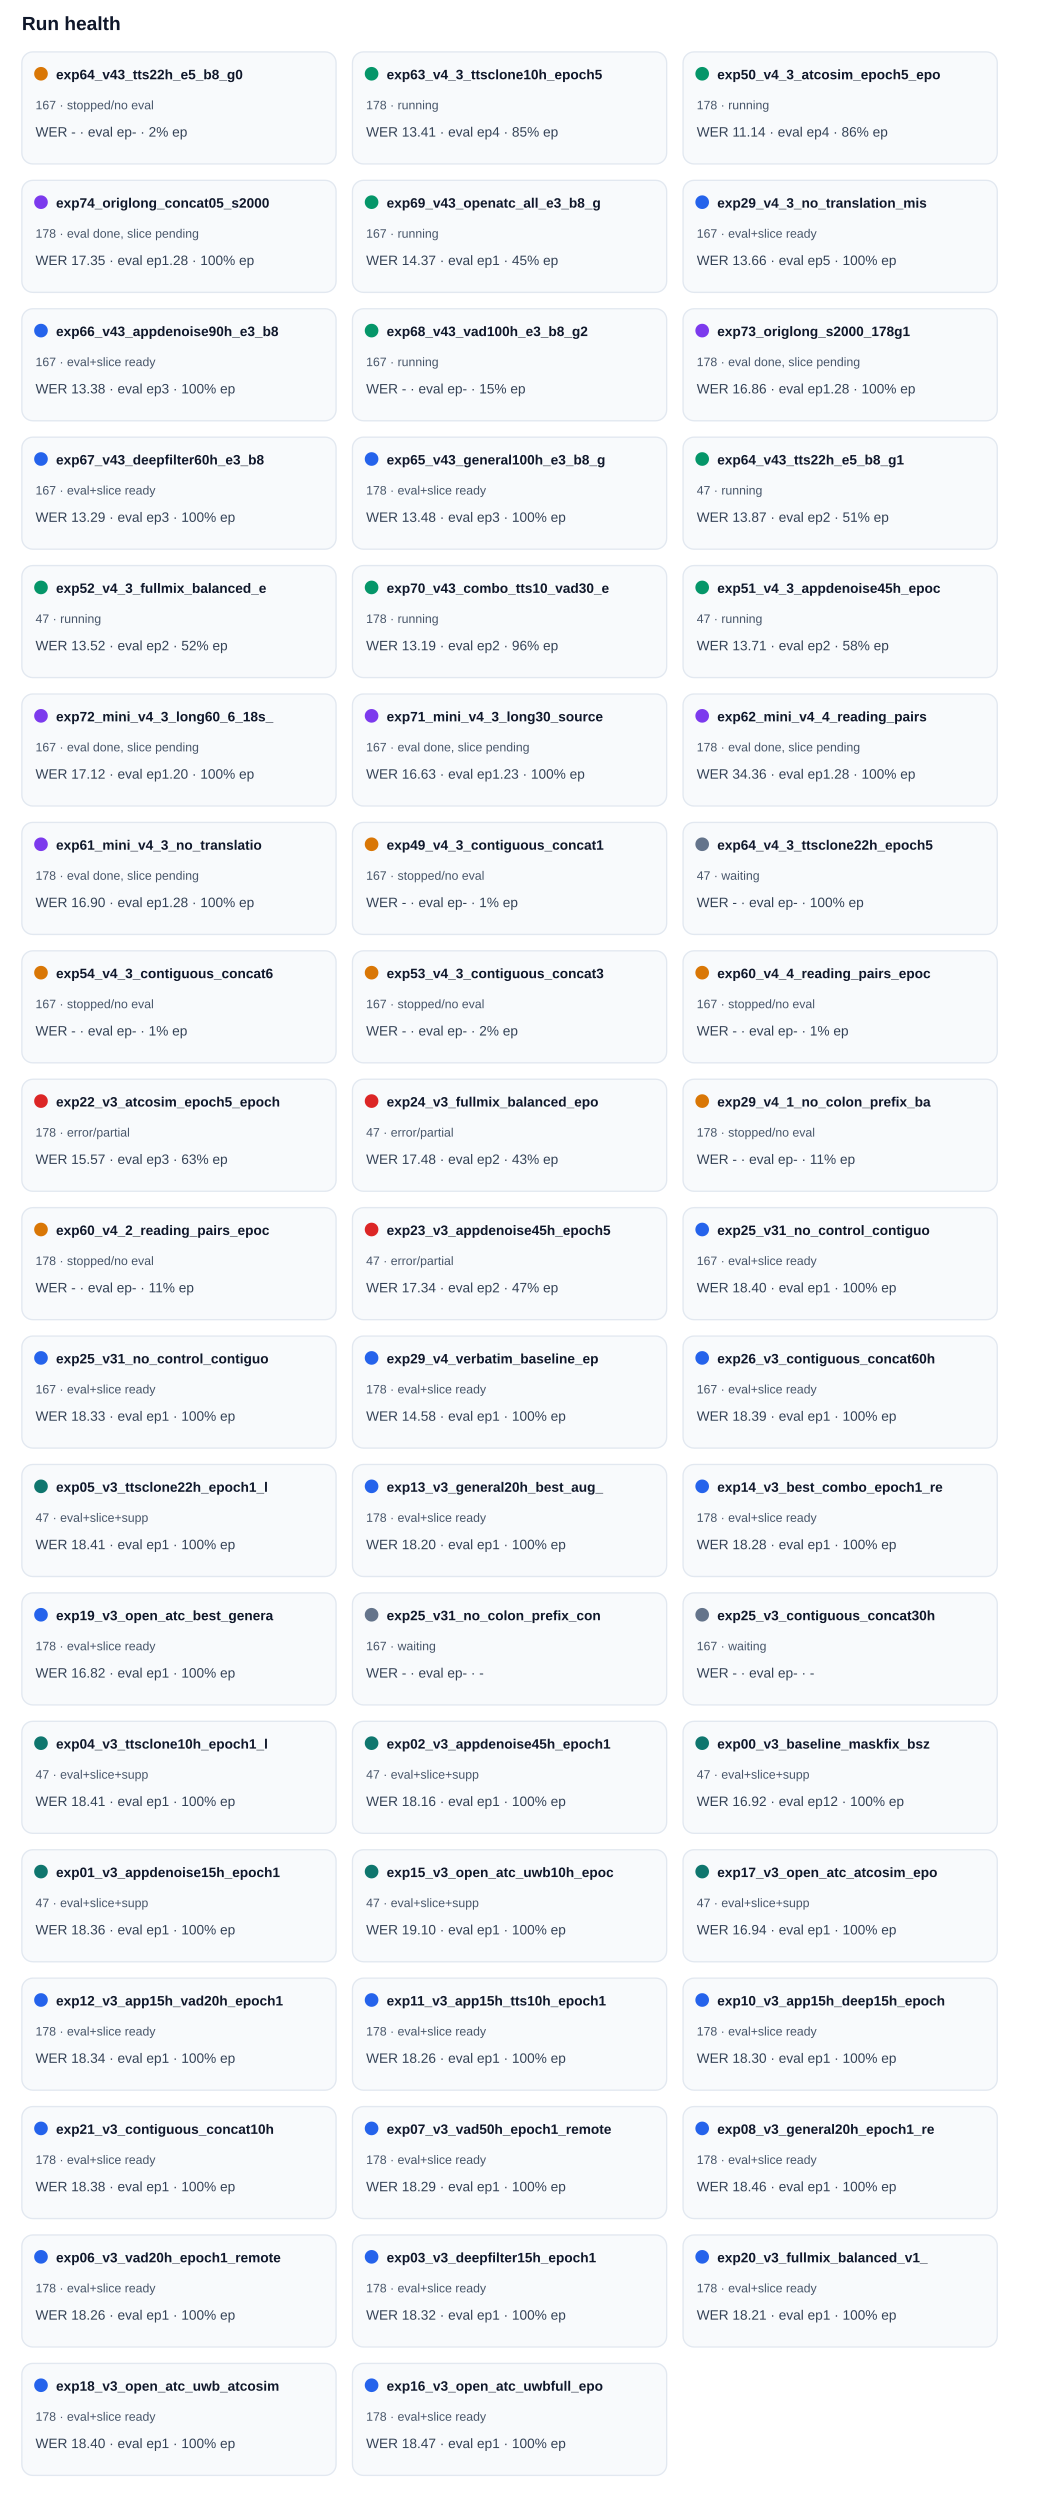
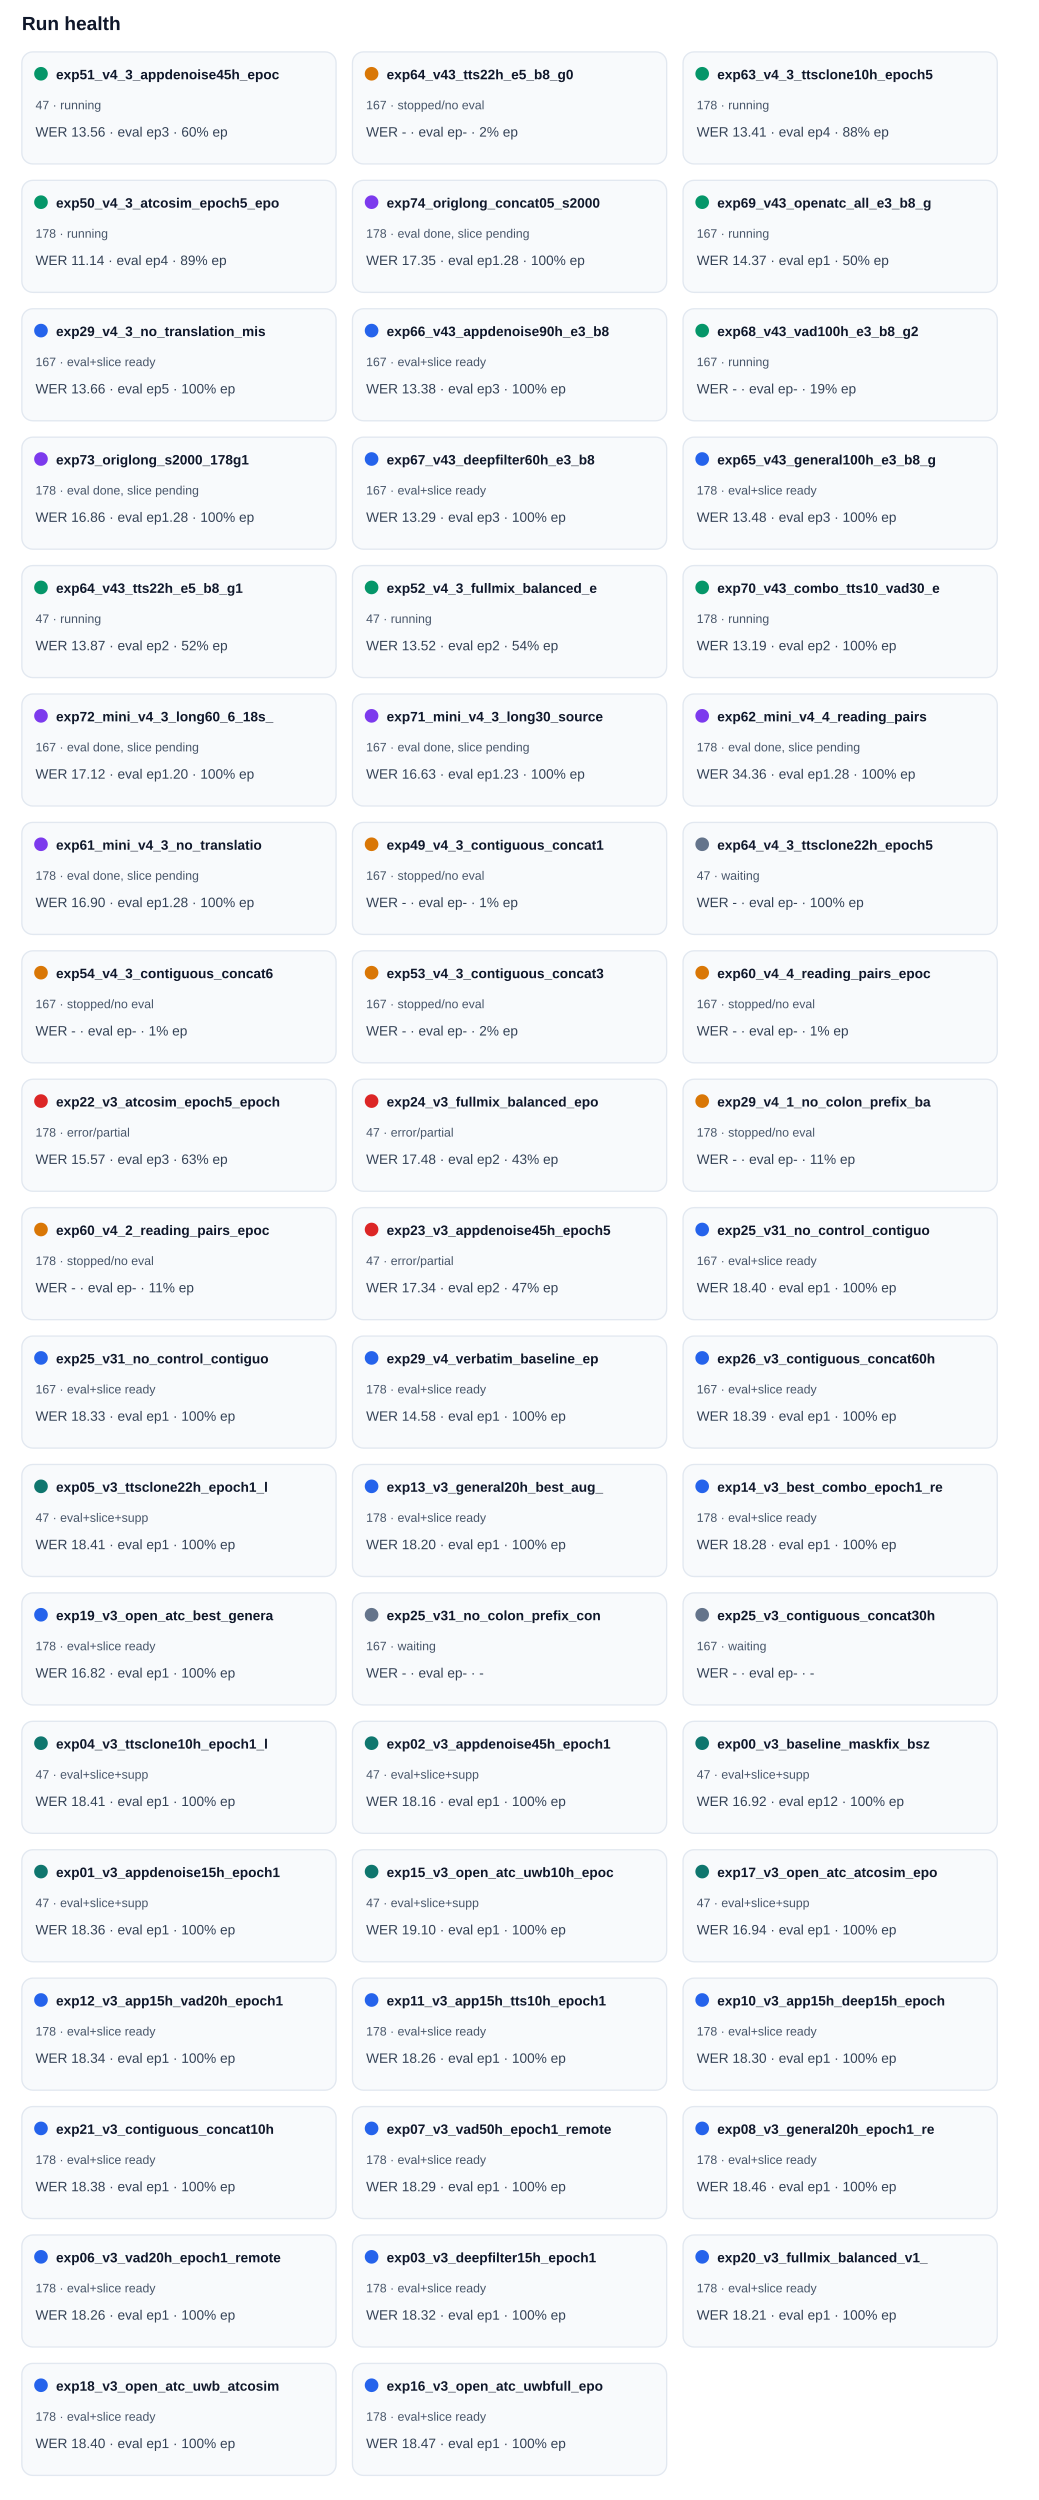
<svg xmlns="http://www.w3.org/2000/svg" width="100%" viewBox="0 0 760 1830" style="max-width:760px;background:#ffffff;border:1px solid #e5e7eb;border-radius:10px;">
  <text x="16.0" y="22.0" font-size="14" fill="#0f172a" text-anchor="start" font-family="Arial, sans-serif" font-weight="700">Run health</text>
  <rect x="16" y="38" width="230" height="82" rx="8" fill="#f8fafc" stroke="#e2e8f0" />
-   <circle cx="30" cy="54" r="5" fill="#d97706" />
-   <text x="41.0" y="58.0" font-size="10" fill="#0f172a" text-anchor="start" font-family="Arial, sans-serif" font-weight="700">exp64_v43_tts22h_e5_b8_g0</text>
-   <text x="26.0" y="80.0" font-size="9" fill="#475569" text-anchor="start" font-family="Arial, sans-serif" font-weight="400">167 · stopped/no eval</text>
-   <text x="26.0" y="100.0" font-size="10" fill="#334155" text-anchor="start" font-family="Arial, sans-serif" font-weight="400">WER - · eval ep- · 2% ep</text>
+   <circle cx="30" cy="54" r="5" fill="#059669" />
+   <text x="41.0" y="58.0" font-size="10" fill="#0f172a" text-anchor="start" font-family="Arial, sans-serif" font-weight="700">exp51_v4_3_appdenoise45h_epoc</text>
+   <text x="26.0" y="80.0" font-size="9" fill="#475569" text-anchor="start" font-family="Arial, sans-serif" font-weight="400">47 · running</text>
+   <text x="26.0" y="100.0" font-size="10" fill="#334155" text-anchor="start" font-family="Arial, sans-serif" font-weight="400">WER 13.56 · eval ep3 · 60% ep</text>
  <rect x="258" y="38" width="230" height="82" rx="8" fill="#f8fafc" stroke="#e2e8f0" />
-   <circle cx="272" cy="54" r="5" fill="#059669" />
-   <text x="283.0" y="58.0" font-size="10" fill="#0f172a" text-anchor="start" font-family="Arial, sans-serif" font-weight="700">exp63_v4_3_ttsclone10h_epoch5</text>
-   <text x="268.0" y="80.0" font-size="9" fill="#475569" text-anchor="start" font-family="Arial, sans-serif" font-weight="400">178 · running</text>
-   <text x="268.0" y="100.0" font-size="10" fill="#334155" text-anchor="start" font-family="Arial, sans-serif" font-weight="400">WER 13.41 · eval ep4 · 85% ep</text>
+   <circle cx="272" cy="54" r="5" fill="#d97706" />
+   <text x="283.0" y="58.0" font-size="10" fill="#0f172a" text-anchor="start" font-family="Arial, sans-serif" font-weight="700">exp64_v43_tts22h_e5_b8_g0</text>
+   <text x="268.0" y="80.0" font-size="9" fill="#475569" text-anchor="start" font-family="Arial, sans-serif" font-weight="400">167 · stopped/no eval</text>
+   <text x="268.0" y="100.0" font-size="10" fill="#334155" text-anchor="start" font-family="Arial, sans-serif" font-weight="400">WER - · eval ep- · 2% ep</text>
  <rect x="500" y="38" width="230" height="82" rx="8" fill="#f8fafc" stroke="#e2e8f0" />
  <circle cx="514" cy="54" r="5" fill="#059669" />
-   <text x="525.0" y="58.0" font-size="10" fill="#0f172a" text-anchor="start" font-family="Arial, sans-serif" font-weight="700">exp50_v4_3_atcosim_epoch5_epo</text>
+   <text x="525.0" y="58.0" font-size="10" fill="#0f172a" text-anchor="start" font-family="Arial, sans-serif" font-weight="700">exp63_v4_3_ttsclone10h_epoch5</text>
  <text x="510.0" y="80.0" font-size="9" fill="#475569" text-anchor="start" font-family="Arial, sans-serif" font-weight="400">178 · running</text>
-   <text x="510.0" y="100.0" font-size="10" fill="#334155" text-anchor="start" font-family="Arial, sans-serif" font-weight="400">WER 11.14 · eval ep4 · 86% ep</text>
+   <text x="510.0" y="100.0" font-size="10" fill="#334155" text-anchor="start" font-family="Arial, sans-serif" font-weight="400">WER 13.41 · eval ep4 · 88% ep</text>
  <rect x="16" y="132" width="230" height="82" rx="8" fill="#f8fafc" stroke="#e2e8f0" />
-   <circle cx="30" cy="148" r="5" fill="#7c3aed" />
-   <text x="41.0" y="152.0" font-size="10" fill="#0f172a" text-anchor="start" font-family="Arial, sans-serif" font-weight="700">exp74_origlong_concat05_s2000</text>
-   <text x="26.0" y="174.0" font-size="9" fill="#475569" text-anchor="start" font-family="Arial, sans-serif" font-weight="400">178 · eval done, slice pending</text>
-   <text x="26.0" y="194.0" font-size="10" fill="#334155" text-anchor="start" font-family="Arial, sans-serif" font-weight="400">WER 17.35 · eval ep1.28 · 100% ep</text>
+   <circle cx="30" cy="148" r="5" fill="#059669" />
+   <text x="41.0" y="152.0" font-size="10" fill="#0f172a" text-anchor="start" font-family="Arial, sans-serif" font-weight="700">exp50_v4_3_atcosim_epoch5_epo</text>
+   <text x="26.0" y="174.0" font-size="9" fill="#475569" text-anchor="start" font-family="Arial, sans-serif" font-weight="400">178 · running</text>
+   <text x="26.0" y="194.0" font-size="10" fill="#334155" text-anchor="start" font-family="Arial, sans-serif" font-weight="400">WER 11.14 · eval ep4 · 89% ep</text>
  <rect x="258" y="132" width="230" height="82" rx="8" fill="#f8fafc" stroke="#e2e8f0" />
-   <circle cx="272" cy="148" r="5" fill="#059669" />
-   <text x="283.0" y="152.0" font-size="10" fill="#0f172a" text-anchor="start" font-family="Arial, sans-serif" font-weight="700">exp69_v43_openatc_all_e3_b8_g</text>
-   <text x="268.0" y="174.0" font-size="9" fill="#475569" text-anchor="start" font-family="Arial, sans-serif" font-weight="400">167 · running</text>
-   <text x="268.0" y="194.0" font-size="10" fill="#334155" text-anchor="start" font-family="Arial, sans-serif" font-weight="400">WER 14.37 · eval ep1 · 45% ep</text>
+   <circle cx="272" cy="148" r="5" fill="#7c3aed" />
+   <text x="283.0" y="152.0" font-size="10" fill="#0f172a" text-anchor="start" font-family="Arial, sans-serif" font-weight="700">exp74_origlong_concat05_s2000</text>
+   <text x="268.0" y="174.0" font-size="9" fill="#475569" text-anchor="start" font-family="Arial, sans-serif" font-weight="400">178 · eval done, slice pending</text>
+   <text x="268.0" y="194.0" font-size="10" fill="#334155" text-anchor="start" font-family="Arial, sans-serif" font-weight="400">WER 17.35 · eval ep1.28 · 100% ep</text>
  <rect x="500" y="132" width="230" height="82" rx="8" fill="#f8fafc" stroke="#e2e8f0" />
-   <circle cx="514" cy="148" r="5" fill="#2563eb" />
-   <text x="525.0" y="152.0" font-size="10" fill="#0f172a" text-anchor="start" font-family="Arial, sans-serif" font-weight="700">exp29_v4_3_no_translation_mis</text>
-   <text x="510.0" y="174.0" font-size="9" fill="#475569" text-anchor="start" font-family="Arial, sans-serif" font-weight="400">167 · eval+slice ready</text>
-   <text x="510.0" y="194.0" font-size="10" fill="#334155" text-anchor="start" font-family="Arial, sans-serif" font-weight="400">WER 13.66 · eval ep5 · 100% ep</text>
+   <circle cx="514" cy="148" r="5" fill="#059669" />
+   <text x="525.0" y="152.0" font-size="10" fill="#0f172a" text-anchor="start" font-family="Arial, sans-serif" font-weight="700">exp69_v43_openatc_all_e3_b8_g</text>
+   <text x="510.0" y="174.0" font-size="9" fill="#475569" text-anchor="start" font-family="Arial, sans-serif" font-weight="400">167 · running</text>
+   <text x="510.0" y="194.0" font-size="10" fill="#334155" text-anchor="start" font-family="Arial, sans-serif" font-weight="400">WER 14.37 · eval ep1 · 50% ep</text>
  <rect x="16" y="226" width="230" height="82" rx="8" fill="#f8fafc" stroke="#e2e8f0" />
  <circle cx="30" cy="242" r="5" fill="#2563eb" />
-   <text x="41.0" y="246.0" font-size="10" fill="#0f172a" text-anchor="start" font-family="Arial, sans-serif" font-weight="700">exp66_v43_appdenoise90h_e3_b8</text>
+   <text x="41.0" y="246.0" font-size="10" fill="#0f172a" text-anchor="start" font-family="Arial, sans-serif" font-weight="700">exp29_v4_3_no_translation_mis</text>
  <text x="26.0" y="268.0" font-size="9" fill="#475569" text-anchor="start" font-family="Arial, sans-serif" font-weight="400">167 · eval+slice ready</text>
-   <text x="26.0" y="288.0" font-size="10" fill="#334155" text-anchor="start" font-family="Arial, sans-serif" font-weight="400">WER 13.38 · eval ep3 · 100% ep</text>
+   <text x="26.0" y="288.0" font-size="10" fill="#334155" text-anchor="start" font-family="Arial, sans-serif" font-weight="400">WER 13.66 · eval ep5 · 100% ep</text>
  <rect x="258" y="226" width="230" height="82" rx="8" fill="#f8fafc" stroke="#e2e8f0" />
-   <circle cx="272" cy="242" r="5" fill="#059669" />
-   <text x="283.0" y="246.0" font-size="10" fill="#0f172a" text-anchor="start" font-family="Arial, sans-serif" font-weight="700">exp68_v43_vad100h_e3_b8_g2</text>
-   <text x="268.0" y="268.0" font-size="9" fill="#475569" text-anchor="start" font-family="Arial, sans-serif" font-weight="400">167 · running</text>
-   <text x="268.0" y="288.0" font-size="10" fill="#334155" text-anchor="start" font-family="Arial, sans-serif" font-weight="400">WER - · eval ep- · 15% ep</text>
+   <circle cx="272" cy="242" r="5" fill="#2563eb" />
+   <text x="283.0" y="246.0" font-size="10" fill="#0f172a" text-anchor="start" font-family="Arial, sans-serif" font-weight="700">exp66_v43_appdenoise90h_e3_b8</text>
+   <text x="268.0" y="268.0" font-size="9" fill="#475569" text-anchor="start" font-family="Arial, sans-serif" font-weight="400">167 · eval+slice ready</text>
+   <text x="268.0" y="288.0" font-size="10" fill="#334155" text-anchor="start" font-family="Arial, sans-serif" font-weight="400">WER 13.38 · eval ep3 · 100% ep</text>
  <rect x="500" y="226" width="230" height="82" rx="8" fill="#f8fafc" stroke="#e2e8f0" />
-   <circle cx="514" cy="242" r="5" fill="#7c3aed" />
-   <text x="525.0" y="246.0" font-size="10" fill="#0f172a" text-anchor="start" font-family="Arial, sans-serif" font-weight="700">exp73_origlong_s2000_178g1</text>
-   <text x="510.0" y="268.0" font-size="9" fill="#475569" text-anchor="start" font-family="Arial, sans-serif" font-weight="400">178 · eval done, slice pending</text>
-   <text x="510.0" y="288.0" font-size="10" fill="#334155" text-anchor="start" font-family="Arial, sans-serif" font-weight="400">WER 16.86 · eval ep1.28 · 100% ep</text>
+   <circle cx="514" cy="242" r="5" fill="#059669" />
+   <text x="525.0" y="246.0" font-size="10" fill="#0f172a" text-anchor="start" font-family="Arial, sans-serif" font-weight="700">exp68_v43_vad100h_e3_b8_g2</text>
+   <text x="510.0" y="268.0" font-size="9" fill="#475569" text-anchor="start" font-family="Arial, sans-serif" font-weight="400">167 · running</text>
+   <text x="510.0" y="288.0" font-size="10" fill="#334155" text-anchor="start" font-family="Arial, sans-serif" font-weight="400">WER - · eval ep- · 19% ep</text>
  <rect x="16" y="320" width="230" height="82" rx="8" fill="#f8fafc" stroke="#e2e8f0" />
-   <circle cx="30" cy="336" r="5" fill="#2563eb" />
-   <text x="41.0" y="340.0" font-size="10" fill="#0f172a" text-anchor="start" font-family="Arial, sans-serif" font-weight="700">exp67_v43_deepfilter60h_e3_b8</text>
-   <text x="26.0" y="362.0" font-size="9" fill="#475569" text-anchor="start" font-family="Arial, sans-serif" font-weight="400">167 · eval+slice ready</text>
-   <text x="26.0" y="382.0" font-size="10" fill="#334155" text-anchor="start" font-family="Arial, sans-serif" font-weight="400">WER 13.29 · eval ep3 · 100% ep</text>
+   <circle cx="30" cy="336" r="5" fill="#7c3aed" />
+   <text x="41.0" y="340.0" font-size="10" fill="#0f172a" text-anchor="start" font-family="Arial, sans-serif" font-weight="700">exp73_origlong_s2000_178g1</text>
+   <text x="26.0" y="362.0" font-size="9" fill="#475569" text-anchor="start" font-family="Arial, sans-serif" font-weight="400">178 · eval done, slice pending</text>
+   <text x="26.0" y="382.0" font-size="10" fill="#334155" text-anchor="start" font-family="Arial, sans-serif" font-weight="400">WER 16.86 · eval ep1.28 · 100% ep</text>
  <rect x="258" y="320" width="230" height="82" rx="8" fill="#f8fafc" stroke="#e2e8f0" />
  <circle cx="272" cy="336" r="5" fill="#2563eb" />
-   <text x="283.0" y="340.0" font-size="10" fill="#0f172a" text-anchor="start" font-family="Arial, sans-serif" font-weight="700">exp65_v43_general100h_e3_b8_g</text>
-   <text x="268.0" y="362.0" font-size="9" fill="#475569" text-anchor="start" font-family="Arial, sans-serif" font-weight="400">178 · eval+slice ready</text>
-   <text x="268.0" y="382.0" font-size="10" fill="#334155" text-anchor="start" font-family="Arial, sans-serif" font-weight="400">WER 13.48 · eval ep3 · 100% ep</text>
+   <text x="283.0" y="340.0" font-size="10" fill="#0f172a" text-anchor="start" font-family="Arial, sans-serif" font-weight="700">exp67_v43_deepfilter60h_e3_b8</text>
+   <text x="268.0" y="362.0" font-size="9" fill="#475569" text-anchor="start" font-family="Arial, sans-serif" font-weight="400">167 · eval+slice ready</text>
+   <text x="268.0" y="382.0" font-size="10" fill="#334155" text-anchor="start" font-family="Arial, sans-serif" font-weight="400">WER 13.29 · eval ep3 · 100% ep</text>
  <rect x="500" y="320" width="230" height="82" rx="8" fill="#f8fafc" stroke="#e2e8f0" />
-   <circle cx="514" cy="336" r="5" fill="#059669" />
-   <text x="525.0" y="340.0" font-size="10" fill="#0f172a" text-anchor="start" font-family="Arial, sans-serif" font-weight="700">exp64_v43_tts22h_e5_b8_g1</text>
-   <text x="510.0" y="362.0" font-size="9" fill="#475569" text-anchor="start" font-family="Arial, sans-serif" font-weight="400">47 · running</text>
-   <text x="510.0" y="382.0" font-size="10" fill="#334155" text-anchor="start" font-family="Arial, sans-serif" font-weight="400">WER 13.87 · eval ep2 · 51% ep</text>
+   <circle cx="514" cy="336" r="5" fill="#2563eb" />
+   <text x="525.0" y="340.0" font-size="10" fill="#0f172a" text-anchor="start" font-family="Arial, sans-serif" font-weight="700">exp65_v43_general100h_e3_b8_g</text>
+   <text x="510.0" y="362.0" font-size="9" fill="#475569" text-anchor="start" font-family="Arial, sans-serif" font-weight="400">178 · eval+slice ready</text>
+   <text x="510.0" y="382.0" font-size="10" fill="#334155" text-anchor="start" font-family="Arial, sans-serif" font-weight="400">WER 13.48 · eval ep3 · 100% ep</text>
  <rect x="16" y="414" width="230" height="82" rx="8" fill="#f8fafc" stroke="#e2e8f0" />
  <circle cx="30" cy="430" r="5" fill="#059669" />
-   <text x="41.0" y="434.0" font-size="10" fill="#0f172a" text-anchor="start" font-family="Arial, sans-serif" font-weight="700">exp52_v4_3_fullmix_balanced_e</text>
+   <text x="41.0" y="434.0" font-size="10" fill="#0f172a" text-anchor="start" font-family="Arial, sans-serif" font-weight="700">exp64_v43_tts22h_e5_b8_g1</text>
  <text x="26.0" y="456.0" font-size="9" fill="#475569" text-anchor="start" font-family="Arial, sans-serif" font-weight="400">47 · running</text>
-   <text x="26.0" y="476.0" font-size="10" fill="#334155" text-anchor="start" font-family="Arial, sans-serif" font-weight="400">WER 13.52 · eval ep2 · 52% ep</text>
+   <text x="26.0" y="476.0" font-size="10" fill="#334155" text-anchor="start" font-family="Arial, sans-serif" font-weight="400">WER 13.87 · eval ep2 · 52% ep</text>
  <rect x="258" y="414" width="230" height="82" rx="8" fill="#f8fafc" stroke="#e2e8f0" />
  <circle cx="272" cy="430" r="5" fill="#059669" />
-   <text x="283.0" y="434.0" font-size="10" fill="#0f172a" text-anchor="start" font-family="Arial, sans-serif" font-weight="700">exp70_v43_combo_tts10_vad30_e</text>
-   <text x="268.0" y="456.0" font-size="9" fill="#475569" text-anchor="start" font-family="Arial, sans-serif" font-weight="400">178 · running</text>
-   <text x="268.0" y="476.0" font-size="10" fill="#334155" text-anchor="start" font-family="Arial, sans-serif" font-weight="400">WER 13.19 · eval ep2 · 96% ep</text>
+   <text x="283.0" y="434.0" font-size="10" fill="#0f172a" text-anchor="start" font-family="Arial, sans-serif" font-weight="700">exp52_v4_3_fullmix_balanced_e</text>
+   <text x="268.0" y="456.0" font-size="9" fill="#475569" text-anchor="start" font-family="Arial, sans-serif" font-weight="400">47 · running</text>
+   <text x="268.0" y="476.0" font-size="10" fill="#334155" text-anchor="start" font-family="Arial, sans-serif" font-weight="400">WER 13.52 · eval ep2 · 54% ep</text>
  <rect x="500" y="414" width="230" height="82" rx="8" fill="#f8fafc" stroke="#e2e8f0" />
  <circle cx="514" cy="430" r="5" fill="#059669" />
-   <text x="525.0" y="434.0" font-size="10" fill="#0f172a" text-anchor="start" font-family="Arial, sans-serif" font-weight="700">exp51_v4_3_appdenoise45h_epoc</text>
-   <text x="510.0" y="456.0" font-size="9" fill="#475569" text-anchor="start" font-family="Arial, sans-serif" font-weight="400">47 · running</text>
-   <text x="510.0" y="476.0" font-size="10" fill="#334155" text-anchor="start" font-family="Arial, sans-serif" font-weight="400">WER 13.71 · eval ep2 · 58% ep</text>
+   <text x="525.0" y="434.0" font-size="10" fill="#0f172a" text-anchor="start" font-family="Arial, sans-serif" font-weight="700">exp70_v43_combo_tts10_vad30_e</text>
+   <text x="510.0" y="456.0" font-size="9" fill="#475569" text-anchor="start" font-family="Arial, sans-serif" font-weight="400">178 · running</text>
+   <text x="510.0" y="476.0" font-size="10" fill="#334155" text-anchor="start" font-family="Arial, sans-serif" font-weight="400">WER 13.19 · eval ep2 · 100% ep</text>
  <rect x="16" y="508" width="230" height="82" rx="8" fill="#f8fafc" stroke="#e2e8f0" />
  <circle cx="30" cy="524" r="5" fill="#7c3aed" />
  <text x="41.0" y="528.0" font-size="10" fill="#0f172a" text-anchor="start" font-family="Arial, sans-serif" font-weight="700">exp72_mini_v4_3_long60_6_18s_</text>
  <text x="26.0" y="550.0" font-size="9" fill="#475569" text-anchor="start" font-family="Arial, sans-serif" font-weight="400">167 · eval done, slice pending</text>
  <text x="26.0" y="570.0" font-size="10" fill="#334155" text-anchor="start" font-family="Arial, sans-serif" font-weight="400">WER 17.12 · eval ep1.20 · 100% ep</text>
  <rect x="258" y="508" width="230" height="82" rx="8" fill="#f8fafc" stroke="#e2e8f0" />
  <circle cx="272" cy="524" r="5" fill="#7c3aed" />
  <text x="283.0" y="528.0" font-size="10" fill="#0f172a" text-anchor="start" font-family="Arial, sans-serif" font-weight="700">exp71_mini_v4_3_long30_source</text>
  <text x="268.0" y="550.0" font-size="9" fill="#475569" text-anchor="start" font-family="Arial, sans-serif" font-weight="400">167 · eval done, slice pending</text>
  <text x="268.0" y="570.0" font-size="10" fill="#334155" text-anchor="start" font-family="Arial, sans-serif" font-weight="400">WER 16.63 · eval ep1.23 · 100% ep</text>
  <rect x="500" y="508" width="230" height="82" rx="8" fill="#f8fafc" stroke="#e2e8f0" />
  <circle cx="514" cy="524" r="5" fill="#7c3aed" />
  <text x="525.0" y="528.0" font-size="10" fill="#0f172a" text-anchor="start" font-family="Arial, sans-serif" font-weight="700">exp62_mini_v4_4_reading_pairs</text>
  <text x="510.0" y="550.0" font-size="9" fill="#475569" text-anchor="start" font-family="Arial, sans-serif" font-weight="400">178 · eval done, slice pending</text>
  <text x="510.0" y="570.0" font-size="10" fill="#334155" text-anchor="start" font-family="Arial, sans-serif" font-weight="400">WER 34.36 · eval ep1.28 · 100% ep</text>
  <rect x="16" y="602" width="230" height="82" rx="8" fill="#f8fafc" stroke="#e2e8f0" />
  <circle cx="30" cy="618" r="5" fill="#7c3aed" />
  <text x="41.0" y="622.0" font-size="10" fill="#0f172a" text-anchor="start" font-family="Arial, sans-serif" font-weight="700">exp61_mini_v4_3_no_translatio</text>
  <text x="26.0" y="644.0" font-size="9" fill="#475569" text-anchor="start" font-family="Arial, sans-serif" font-weight="400">178 · eval done, slice pending</text>
  <text x="26.0" y="664.0" font-size="10" fill="#334155" text-anchor="start" font-family="Arial, sans-serif" font-weight="400">WER 16.90 · eval ep1.28 · 100% ep</text>
  <rect x="258" y="602" width="230" height="82" rx="8" fill="#f8fafc" stroke="#e2e8f0" />
  <circle cx="272" cy="618" r="5" fill="#d97706" />
  <text x="283.0" y="622.0" font-size="10" fill="#0f172a" text-anchor="start" font-family="Arial, sans-serif" font-weight="700">exp49_v4_3_contiguous_concat1</text>
  <text x="268.0" y="644.0" font-size="9" fill="#475569" text-anchor="start" font-family="Arial, sans-serif" font-weight="400">167 · stopped/no eval</text>
  <text x="268.0" y="664.0" font-size="10" fill="#334155" text-anchor="start" font-family="Arial, sans-serif" font-weight="400">WER - · eval ep- · 1% ep</text>
  <rect x="500" y="602" width="230" height="82" rx="8" fill="#f8fafc" stroke="#e2e8f0" />
  <circle cx="514" cy="618" r="5" fill="#64748b" />
  <text x="525.0" y="622.0" font-size="10" fill="#0f172a" text-anchor="start" font-family="Arial, sans-serif" font-weight="700">exp64_v4_3_ttsclone22h_epoch5</text>
  <text x="510.0" y="644.0" font-size="9" fill="#475569" text-anchor="start" font-family="Arial, sans-serif" font-weight="400">47 · waiting</text>
  <text x="510.0" y="664.0" font-size="10" fill="#334155" text-anchor="start" font-family="Arial, sans-serif" font-weight="400">WER - · eval ep- · 100% ep</text>
  <rect x="16" y="696" width="230" height="82" rx="8" fill="#f8fafc" stroke="#e2e8f0" />
  <circle cx="30" cy="712" r="5" fill="#d97706" />
  <text x="41.0" y="716.0" font-size="10" fill="#0f172a" text-anchor="start" font-family="Arial, sans-serif" font-weight="700">exp54_v4_3_contiguous_concat6</text>
  <text x="26.0" y="738.0" font-size="9" fill="#475569" text-anchor="start" font-family="Arial, sans-serif" font-weight="400">167 · stopped/no eval</text>
  <text x="26.0" y="758.0" font-size="10" fill="#334155" text-anchor="start" font-family="Arial, sans-serif" font-weight="400">WER - · eval ep- · 1% ep</text>
  <rect x="258" y="696" width="230" height="82" rx="8" fill="#f8fafc" stroke="#e2e8f0" />
  <circle cx="272" cy="712" r="5" fill="#d97706" />
  <text x="283.0" y="716.0" font-size="10" fill="#0f172a" text-anchor="start" font-family="Arial, sans-serif" font-weight="700">exp53_v4_3_contiguous_concat3</text>
  <text x="268.0" y="738.0" font-size="9" fill="#475569" text-anchor="start" font-family="Arial, sans-serif" font-weight="400">167 · stopped/no eval</text>
  <text x="268.0" y="758.0" font-size="10" fill="#334155" text-anchor="start" font-family="Arial, sans-serif" font-weight="400">WER - · eval ep- · 2% ep</text>
  <rect x="500" y="696" width="230" height="82" rx="8" fill="#f8fafc" stroke="#e2e8f0" />
  <circle cx="514" cy="712" r="5" fill="#d97706" />
  <text x="525.0" y="716.0" font-size="10" fill="#0f172a" text-anchor="start" font-family="Arial, sans-serif" font-weight="700">exp60_v4_4_reading_pairs_epoc</text>
  <text x="510.0" y="738.0" font-size="9" fill="#475569" text-anchor="start" font-family="Arial, sans-serif" font-weight="400">167 · stopped/no eval</text>
  <text x="510.0" y="758.0" font-size="10" fill="#334155" text-anchor="start" font-family="Arial, sans-serif" font-weight="400">WER - · eval ep- · 1% ep</text>
  <rect x="16" y="790" width="230" height="82" rx="8" fill="#f8fafc" stroke="#e2e8f0" />
  <circle cx="30" cy="806" r="5" fill="#dc2626" />
  <text x="41.0" y="810.0" font-size="10" fill="#0f172a" text-anchor="start" font-family="Arial, sans-serif" font-weight="700">exp22_v3_atcosim_epoch5_epoch</text>
  <text x="26.0" y="832.0" font-size="9" fill="#475569" text-anchor="start" font-family="Arial, sans-serif" font-weight="400">178 · error/partial</text>
  <text x="26.0" y="852.0" font-size="10" fill="#334155" text-anchor="start" font-family="Arial, sans-serif" font-weight="400">WER 15.57 · eval ep3 · 63% ep</text>
  <rect x="258" y="790" width="230" height="82" rx="8" fill="#f8fafc" stroke="#e2e8f0" />
  <circle cx="272" cy="806" r="5" fill="#dc2626" />
  <text x="283.0" y="810.0" font-size="10" fill="#0f172a" text-anchor="start" font-family="Arial, sans-serif" font-weight="700">exp24_v3_fullmix_balanced_epo</text>
  <text x="268.0" y="832.0" font-size="9" fill="#475569" text-anchor="start" font-family="Arial, sans-serif" font-weight="400">47 · error/partial</text>
  <text x="268.0" y="852.0" font-size="10" fill="#334155" text-anchor="start" font-family="Arial, sans-serif" font-weight="400">WER 17.48 · eval ep2 · 43% ep</text>
  <rect x="500" y="790" width="230" height="82" rx="8" fill="#f8fafc" stroke="#e2e8f0" />
  <circle cx="514" cy="806" r="5" fill="#d97706" />
  <text x="525.0" y="810.0" font-size="10" fill="#0f172a" text-anchor="start" font-family="Arial, sans-serif" font-weight="700">exp29_v4_1_no_colon_prefix_ba</text>
  <text x="510.0" y="832.0" font-size="9" fill="#475569" text-anchor="start" font-family="Arial, sans-serif" font-weight="400">178 · stopped/no eval</text>
  <text x="510.0" y="852.0" font-size="10" fill="#334155" text-anchor="start" font-family="Arial, sans-serif" font-weight="400">WER - · eval ep- · 11% ep</text>
  <rect x="16" y="884" width="230" height="82" rx="8" fill="#f8fafc" stroke="#e2e8f0" />
  <circle cx="30" cy="900" r="5" fill="#d97706" />
  <text x="41.0" y="904.0" font-size="10" fill="#0f172a" text-anchor="start" font-family="Arial, sans-serif" font-weight="700">exp60_v4_2_reading_pairs_epoc</text>
  <text x="26.0" y="926.0" font-size="9" fill="#475569" text-anchor="start" font-family="Arial, sans-serif" font-weight="400">178 · stopped/no eval</text>
  <text x="26.0" y="946.0" font-size="10" fill="#334155" text-anchor="start" font-family="Arial, sans-serif" font-weight="400">WER - · eval ep- · 11% ep</text>
  <rect x="258" y="884" width="230" height="82" rx="8" fill="#f8fafc" stroke="#e2e8f0" />
  <circle cx="272" cy="900" r="5" fill="#dc2626" />
  <text x="283.0" y="904.0" font-size="10" fill="#0f172a" text-anchor="start" font-family="Arial, sans-serif" font-weight="700">exp23_v3_appdenoise45h_epoch5</text>
  <text x="268.0" y="926.0" font-size="9" fill="#475569" text-anchor="start" font-family="Arial, sans-serif" font-weight="400">47 · error/partial</text>
  <text x="268.0" y="946.0" font-size="10" fill="#334155" text-anchor="start" font-family="Arial, sans-serif" font-weight="400">WER 17.34 · eval ep2 · 47% ep</text>
  <rect x="500" y="884" width="230" height="82" rx="8" fill="#f8fafc" stroke="#e2e8f0" />
  <circle cx="514" cy="900" r="5" fill="#2563eb" />
  <text x="525.0" y="904.0" font-size="10" fill="#0f172a" text-anchor="start" font-family="Arial, sans-serif" font-weight="700">exp25_v31_no_control_contiguo</text>
  <text x="510.0" y="926.0" font-size="9" fill="#475569" text-anchor="start" font-family="Arial, sans-serif" font-weight="400">167 · eval+slice ready</text>
  <text x="510.0" y="946.0" font-size="10" fill="#334155" text-anchor="start" font-family="Arial, sans-serif" font-weight="400">WER 18.40 · eval ep1 · 100% ep</text>
  <rect x="16" y="978" width="230" height="82" rx="8" fill="#f8fafc" stroke="#e2e8f0" />
  <circle cx="30" cy="994" r="5" fill="#2563eb" />
  <text x="41.0" y="998.0" font-size="10" fill="#0f172a" text-anchor="start" font-family="Arial, sans-serif" font-weight="700">exp25_v31_no_control_contiguo</text>
  <text x="26.0" y="1020.0" font-size="9" fill="#475569" text-anchor="start" font-family="Arial, sans-serif" font-weight="400">167 · eval+slice ready</text>
  <text x="26.0" y="1040.0" font-size="10" fill="#334155" text-anchor="start" font-family="Arial, sans-serif" font-weight="400">WER 18.33 · eval ep1 · 100% ep</text>
  <rect x="258" y="978" width="230" height="82" rx="8" fill="#f8fafc" stroke="#e2e8f0" />
  <circle cx="272" cy="994" r="5" fill="#2563eb" />
  <text x="283.0" y="998.0" font-size="10" fill="#0f172a" text-anchor="start" font-family="Arial, sans-serif" font-weight="700">exp29_v4_verbatim_baseline_ep</text>
  <text x="268.0" y="1020.0" font-size="9" fill="#475569" text-anchor="start" font-family="Arial, sans-serif" font-weight="400">178 · eval+slice ready</text>
  <text x="268.0" y="1040.0" font-size="10" fill="#334155" text-anchor="start" font-family="Arial, sans-serif" font-weight="400">WER 14.58 · eval ep1 · 100% ep</text>
  <rect x="500" y="978" width="230" height="82" rx="8" fill="#f8fafc" stroke="#e2e8f0" />
  <circle cx="514" cy="994" r="5" fill="#2563eb" />
  <text x="525.0" y="998.0" font-size="10" fill="#0f172a" text-anchor="start" font-family="Arial, sans-serif" font-weight="700">exp26_v3_contiguous_concat60h</text>
  <text x="510.0" y="1020.0" font-size="9" fill="#475569" text-anchor="start" font-family="Arial, sans-serif" font-weight="400">167 · eval+slice ready</text>
  <text x="510.0" y="1040.0" font-size="10" fill="#334155" text-anchor="start" font-family="Arial, sans-serif" font-weight="400">WER 18.39 · eval ep1 · 100% ep</text>
  <rect x="16" y="1072" width="230" height="82" rx="8" fill="#f8fafc" stroke="#e2e8f0" />
  <circle cx="30" cy="1088" r="5" fill="#0f766e" />
  <text x="41.0" y="1092.0" font-size="10" fill="#0f172a" text-anchor="start" font-family="Arial, sans-serif" font-weight="700">exp05_v3_ttsclone22h_epoch1_l</text>
  <text x="26.0" y="1114.0" font-size="9" fill="#475569" text-anchor="start" font-family="Arial, sans-serif" font-weight="400">47 · eval+slice+supp</text>
  <text x="26.0" y="1134.0" font-size="10" fill="#334155" text-anchor="start" font-family="Arial, sans-serif" font-weight="400">WER 18.41 · eval ep1 · 100% ep</text>
  <rect x="258" y="1072" width="230" height="82" rx="8" fill="#f8fafc" stroke="#e2e8f0" />
  <circle cx="272" cy="1088" r="5" fill="#2563eb" />
  <text x="283.0" y="1092.0" font-size="10" fill="#0f172a" text-anchor="start" font-family="Arial, sans-serif" font-weight="700">exp13_v3_general20h_best_aug_</text>
  <text x="268.0" y="1114.0" font-size="9" fill="#475569" text-anchor="start" font-family="Arial, sans-serif" font-weight="400">178 · eval+slice ready</text>
  <text x="268.0" y="1134.0" font-size="10" fill="#334155" text-anchor="start" font-family="Arial, sans-serif" font-weight="400">WER 18.20 · eval ep1 · 100% ep</text>
  <rect x="500" y="1072" width="230" height="82" rx="8" fill="#f8fafc" stroke="#e2e8f0" />
  <circle cx="514" cy="1088" r="5" fill="#2563eb" />
  <text x="525.0" y="1092.0" font-size="10" fill="#0f172a" text-anchor="start" font-family="Arial, sans-serif" font-weight="700">exp14_v3_best_combo_epoch1_re</text>
  <text x="510.0" y="1114.0" font-size="9" fill="#475569" text-anchor="start" font-family="Arial, sans-serif" font-weight="400">178 · eval+slice ready</text>
  <text x="510.0" y="1134.0" font-size="10" fill="#334155" text-anchor="start" font-family="Arial, sans-serif" font-weight="400">WER 18.28 · eval ep1 · 100% ep</text>
  <rect x="16" y="1166" width="230" height="82" rx="8" fill="#f8fafc" stroke="#e2e8f0" />
  <circle cx="30" cy="1182" r="5" fill="#2563eb" />
  <text x="41.0" y="1186.0" font-size="10" fill="#0f172a" text-anchor="start" font-family="Arial, sans-serif" font-weight="700">exp19_v3_open_atc_best_genera</text>
  <text x="26.0" y="1208.0" font-size="9" fill="#475569" text-anchor="start" font-family="Arial, sans-serif" font-weight="400">178 · eval+slice ready</text>
  <text x="26.0" y="1228.0" font-size="10" fill="#334155" text-anchor="start" font-family="Arial, sans-serif" font-weight="400">WER 16.82 · eval ep1 · 100% ep</text>
  <rect x="258" y="1166" width="230" height="82" rx="8" fill="#f8fafc" stroke="#e2e8f0" />
  <circle cx="272" cy="1182" r="5" fill="#64748b" />
  <text x="283.0" y="1186.0" font-size="10" fill="#0f172a" text-anchor="start" font-family="Arial, sans-serif" font-weight="700">exp25_v31_no_colon_prefix_con</text>
  <text x="268.0" y="1208.0" font-size="9" fill="#475569" text-anchor="start" font-family="Arial, sans-serif" font-weight="400">167 · waiting</text>
  <text x="268.0" y="1228.0" font-size="10" fill="#334155" text-anchor="start" font-family="Arial, sans-serif" font-weight="400">WER - · eval ep- · -</text>
  <rect x="500" y="1166" width="230" height="82" rx="8" fill="#f8fafc" stroke="#e2e8f0" />
  <circle cx="514" cy="1182" r="5" fill="#64748b" />
  <text x="525.0" y="1186.0" font-size="10" fill="#0f172a" text-anchor="start" font-family="Arial, sans-serif" font-weight="700">exp25_v3_contiguous_concat30h</text>
  <text x="510.0" y="1208.0" font-size="9" fill="#475569" text-anchor="start" font-family="Arial, sans-serif" font-weight="400">167 · waiting</text>
  <text x="510.0" y="1228.0" font-size="10" fill="#334155" text-anchor="start" font-family="Arial, sans-serif" font-weight="400">WER - · eval ep- · -</text>
  <rect x="16" y="1260" width="230" height="82" rx="8" fill="#f8fafc" stroke="#e2e8f0" />
  <circle cx="30" cy="1276" r="5" fill="#0f766e" />
  <text x="41.0" y="1280.0" font-size="10" fill="#0f172a" text-anchor="start" font-family="Arial, sans-serif" font-weight="700">exp04_v3_ttsclone10h_epoch1_l</text>
  <text x="26.0" y="1302.0" font-size="9" fill="#475569" text-anchor="start" font-family="Arial, sans-serif" font-weight="400">47 · eval+slice+supp</text>
  <text x="26.0" y="1322.0" font-size="10" fill="#334155" text-anchor="start" font-family="Arial, sans-serif" font-weight="400">WER 18.41 · eval ep1 · 100% ep</text>
  <rect x="258" y="1260" width="230" height="82" rx="8" fill="#f8fafc" stroke="#e2e8f0" />
  <circle cx="272" cy="1276" r="5" fill="#0f766e" />
  <text x="283.0" y="1280.0" font-size="10" fill="#0f172a" text-anchor="start" font-family="Arial, sans-serif" font-weight="700">exp02_v3_appdenoise45h_epoch1</text>
  <text x="268.0" y="1302.0" font-size="9" fill="#475569" text-anchor="start" font-family="Arial, sans-serif" font-weight="400">47 · eval+slice+supp</text>
  <text x="268.0" y="1322.0" font-size="10" fill="#334155" text-anchor="start" font-family="Arial, sans-serif" font-weight="400">WER 18.16 · eval ep1 · 100% ep</text>
  <rect x="500" y="1260" width="230" height="82" rx="8" fill="#f8fafc" stroke="#e2e8f0" />
  <circle cx="514" cy="1276" r="5" fill="#0f766e" />
  <text x="525.0" y="1280.0" font-size="10" fill="#0f172a" text-anchor="start" font-family="Arial, sans-serif" font-weight="700">exp00_v3_baseline_maskfix_bsz</text>
  <text x="510.0" y="1302.0" font-size="9" fill="#475569" text-anchor="start" font-family="Arial, sans-serif" font-weight="400">47 · eval+slice+supp</text>
  <text x="510.0" y="1322.0" font-size="10" fill="#334155" text-anchor="start" font-family="Arial, sans-serif" font-weight="400">WER 16.92 · eval ep12 · 100% ep</text>
  <rect x="16" y="1354" width="230" height="82" rx="8" fill="#f8fafc" stroke="#e2e8f0" />
  <circle cx="30" cy="1370" r="5" fill="#0f766e" />
  <text x="41.0" y="1374.0" font-size="10" fill="#0f172a" text-anchor="start" font-family="Arial, sans-serif" font-weight="700">exp01_v3_appdenoise15h_epoch1</text>
  <text x="26.0" y="1396.0" font-size="9" fill="#475569" text-anchor="start" font-family="Arial, sans-serif" font-weight="400">47 · eval+slice+supp</text>
  <text x="26.0" y="1416.0" font-size="10" fill="#334155" text-anchor="start" font-family="Arial, sans-serif" font-weight="400">WER 18.36 · eval ep1 · 100% ep</text>
  <rect x="258" y="1354" width="230" height="82" rx="8" fill="#f8fafc" stroke="#e2e8f0" />
  <circle cx="272" cy="1370" r="5" fill="#0f766e" />
  <text x="283.0" y="1374.0" font-size="10" fill="#0f172a" text-anchor="start" font-family="Arial, sans-serif" font-weight="700">exp15_v3_open_atc_uwb10h_epoc</text>
  <text x="268.0" y="1396.0" font-size="9" fill="#475569" text-anchor="start" font-family="Arial, sans-serif" font-weight="400">47 · eval+slice+supp</text>
  <text x="268.0" y="1416.0" font-size="10" fill="#334155" text-anchor="start" font-family="Arial, sans-serif" font-weight="400">WER 19.10 · eval ep1 · 100% ep</text>
  <rect x="500" y="1354" width="230" height="82" rx="8" fill="#f8fafc" stroke="#e2e8f0" />
  <circle cx="514" cy="1370" r="5" fill="#0f766e" />
  <text x="525.0" y="1374.0" font-size="10" fill="#0f172a" text-anchor="start" font-family="Arial, sans-serif" font-weight="700">exp17_v3_open_atc_atcosim_epo</text>
  <text x="510.0" y="1396.0" font-size="9" fill="#475569" text-anchor="start" font-family="Arial, sans-serif" font-weight="400">47 · eval+slice+supp</text>
  <text x="510.0" y="1416.0" font-size="10" fill="#334155" text-anchor="start" font-family="Arial, sans-serif" font-weight="400">WER 16.94 · eval ep1 · 100% ep</text>
  <rect x="16" y="1448" width="230" height="82" rx="8" fill="#f8fafc" stroke="#e2e8f0" />
  <circle cx="30" cy="1464" r="5" fill="#2563eb" />
  <text x="41.0" y="1468.0" font-size="10" fill="#0f172a" text-anchor="start" font-family="Arial, sans-serif" font-weight="700">exp12_v3_app15h_vad20h_epoch1</text>
  <text x="26.0" y="1490.0" font-size="9" fill="#475569" text-anchor="start" font-family="Arial, sans-serif" font-weight="400">178 · eval+slice ready</text>
  <text x="26.0" y="1510.0" font-size="10" fill="#334155" text-anchor="start" font-family="Arial, sans-serif" font-weight="400">WER 18.34 · eval ep1 · 100% ep</text>
  <rect x="258" y="1448" width="230" height="82" rx="8" fill="#f8fafc" stroke="#e2e8f0" />
  <circle cx="272" cy="1464" r="5" fill="#2563eb" />
  <text x="283.0" y="1468.0" font-size="10" fill="#0f172a" text-anchor="start" font-family="Arial, sans-serif" font-weight="700">exp11_v3_app15h_tts10h_epoch1</text>
  <text x="268.0" y="1490.0" font-size="9" fill="#475569" text-anchor="start" font-family="Arial, sans-serif" font-weight="400">178 · eval+slice ready</text>
  <text x="268.0" y="1510.0" font-size="10" fill="#334155" text-anchor="start" font-family="Arial, sans-serif" font-weight="400">WER 18.26 · eval ep1 · 100% ep</text>
  <rect x="500" y="1448" width="230" height="82" rx="8" fill="#f8fafc" stroke="#e2e8f0" />
  <circle cx="514" cy="1464" r="5" fill="#2563eb" />
  <text x="525.0" y="1468.0" font-size="10" fill="#0f172a" text-anchor="start" font-family="Arial, sans-serif" font-weight="700">exp10_v3_app15h_deep15h_epoch</text>
  <text x="510.0" y="1490.0" font-size="9" fill="#475569" text-anchor="start" font-family="Arial, sans-serif" font-weight="400">178 · eval+slice ready</text>
  <text x="510.0" y="1510.0" font-size="10" fill="#334155" text-anchor="start" font-family="Arial, sans-serif" font-weight="400">WER 18.30 · eval ep1 · 100% ep</text>
  <rect x="16" y="1542" width="230" height="82" rx="8" fill="#f8fafc" stroke="#e2e8f0" />
  <circle cx="30" cy="1558" r="5" fill="#2563eb" />
  <text x="41.0" y="1562.0" font-size="10" fill="#0f172a" text-anchor="start" font-family="Arial, sans-serif" font-weight="700">exp21_v3_contiguous_concat10h</text>
  <text x="26.0" y="1584.0" font-size="9" fill="#475569" text-anchor="start" font-family="Arial, sans-serif" font-weight="400">178 · eval+slice ready</text>
  <text x="26.0" y="1604.0" font-size="10" fill="#334155" text-anchor="start" font-family="Arial, sans-serif" font-weight="400">WER 18.38 · eval ep1 · 100% ep</text>
  <rect x="258" y="1542" width="230" height="82" rx="8" fill="#f8fafc" stroke="#e2e8f0" />
  <circle cx="272" cy="1558" r="5" fill="#2563eb" />
  <text x="283.0" y="1562.0" font-size="10" fill="#0f172a" text-anchor="start" font-family="Arial, sans-serif" font-weight="700">exp07_v3_vad50h_epoch1_remote</text>
  <text x="268.0" y="1584.0" font-size="9" fill="#475569" text-anchor="start" font-family="Arial, sans-serif" font-weight="400">178 · eval+slice ready</text>
  <text x="268.0" y="1604.0" font-size="10" fill="#334155" text-anchor="start" font-family="Arial, sans-serif" font-weight="400">WER 18.29 · eval ep1 · 100% ep</text>
  <rect x="500" y="1542" width="230" height="82" rx="8" fill="#f8fafc" stroke="#e2e8f0" />
  <circle cx="514" cy="1558" r="5" fill="#2563eb" />
  <text x="525.0" y="1562.0" font-size="10" fill="#0f172a" text-anchor="start" font-family="Arial, sans-serif" font-weight="700">exp08_v3_general20h_epoch1_re</text>
  <text x="510.0" y="1584.0" font-size="9" fill="#475569" text-anchor="start" font-family="Arial, sans-serif" font-weight="400">178 · eval+slice ready</text>
  <text x="510.0" y="1604.0" font-size="10" fill="#334155" text-anchor="start" font-family="Arial, sans-serif" font-weight="400">WER 18.46 · eval ep1 · 100% ep</text>
  <rect x="16" y="1636" width="230" height="82" rx="8" fill="#f8fafc" stroke="#e2e8f0" />
  <circle cx="30" cy="1652" r="5" fill="#2563eb" />
  <text x="41.0" y="1656.0" font-size="10" fill="#0f172a" text-anchor="start" font-family="Arial, sans-serif" font-weight="700">exp06_v3_vad20h_epoch1_remote</text>
  <text x="26.0" y="1678.0" font-size="9" fill="#475569" text-anchor="start" font-family="Arial, sans-serif" font-weight="400">178 · eval+slice ready</text>
  <text x="26.0" y="1698.0" font-size="10" fill="#334155" text-anchor="start" font-family="Arial, sans-serif" font-weight="400">WER 18.26 · eval ep1 · 100% ep</text>
  <rect x="258" y="1636" width="230" height="82" rx="8" fill="#f8fafc" stroke="#e2e8f0" />
  <circle cx="272" cy="1652" r="5" fill="#2563eb" />
  <text x="283.0" y="1656.0" font-size="10" fill="#0f172a" text-anchor="start" font-family="Arial, sans-serif" font-weight="700">exp03_v3_deepfilter15h_epoch1</text>
  <text x="268.0" y="1678.0" font-size="9" fill="#475569" text-anchor="start" font-family="Arial, sans-serif" font-weight="400">178 · eval+slice ready</text>
  <text x="268.0" y="1698.0" font-size="10" fill="#334155" text-anchor="start" font-family="Arial, sans-serif" font-weight="400">WER 18.32 · eval ep1 · 100% ep</text>
  <rect x="500" y="1636" width="230" height="82" rx="8" fill="#f8fafc" stroke="#e2e8f0" />
  <circle cx="514" cy="1652" r="5" fill="#2563eb" />
  <text x="525.0" y="1656.0" font-size="10" fill="#0f172a" text-anchor="start" font-family="Arial, sans-serif" font-weight="700">exp20_v3_fullmix_balanced_v1_</text>
  <text x="510.0" y="1678.0" font-size="9" fill="#475569" text-anchor="start" font-family="Arial, sans-serif" font-weight="400">178 · eval+slice ready</text>
  <text x="510.0" y="1698.0" font-size="10" fill="#334155" text-anchor="start" font-family="Arial, sans-serif" font-weight="400">WER 18.21 · eval ep1 · 100% ep</text>
  <rect x="16" y="1730" width="230" height="82" rx="8" fill="#f8fafc" stroke="#e2e8f0" />
  <circle cx="30" cy="1746" r="5" fill="#2563eb" />
  <text x="41.0" y="1750.0" font-size="10" fill="#0f172a" text-anchor="start" font-family="Arial, sans-serif" font-weight="700">exp18_v3_open_atc_uwb_atcosim</text>
  <text x="26.0" y="1772.0" font-size="9" fill="#475569" text-anchor="start" font-family="Arial, sans-serif" font-weight="400">178 · eval+slice ready</text>
  <text x="26.0" y="1792.0" font-size="10" fill="#334155" text-anchor="start" font-family="Arial, sans-serif" font-weight="400">WER 18.40 · eval ep1 · 100% ep</text>
  <rect x="258" y="1730" width="230" height="82" rx="8" fill="#f8fafc" stroke="#e2e8f0" />
  <circle cx="272" cy="1746" r="5" fill="#2563eb" />
  <text x="283.0" y="1750.0" font-size="10" fill="#0f172a" text-anchor="start" font-family="Arial, sans-serif" font-weight="700">exp16_v3_open_atc_uwbfull_epo</text>
  <text x="268.0" y="1772.0" font-size="9" fill="#475569" text-anchor="start" font-family="Arial, sans-serif" font-weight="400">178 · eval+slice ready</text>
  <text x="268.0" y="1792.0" font-size="10" fill="#334155" text-anchor="start" font-family="Arial, sans-serif" font-weight="400">WER 18.47 · eval ep1 · 100% ep</text>
</svg>
